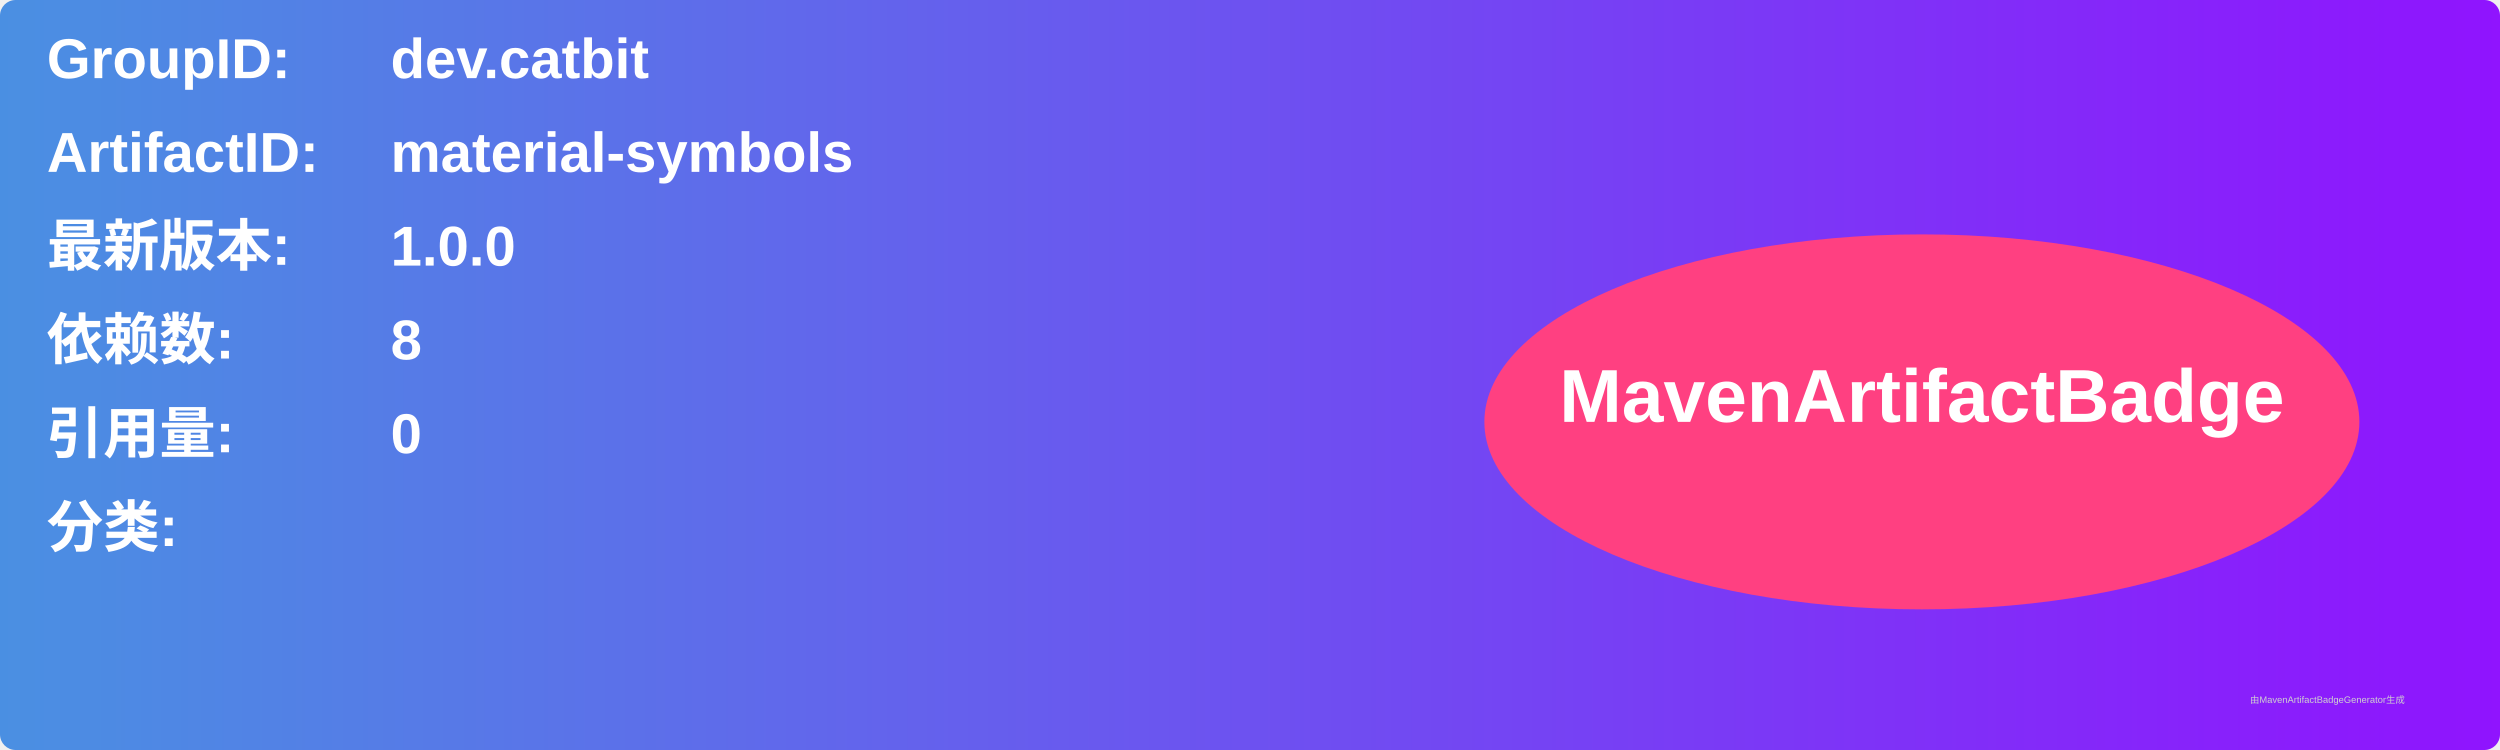
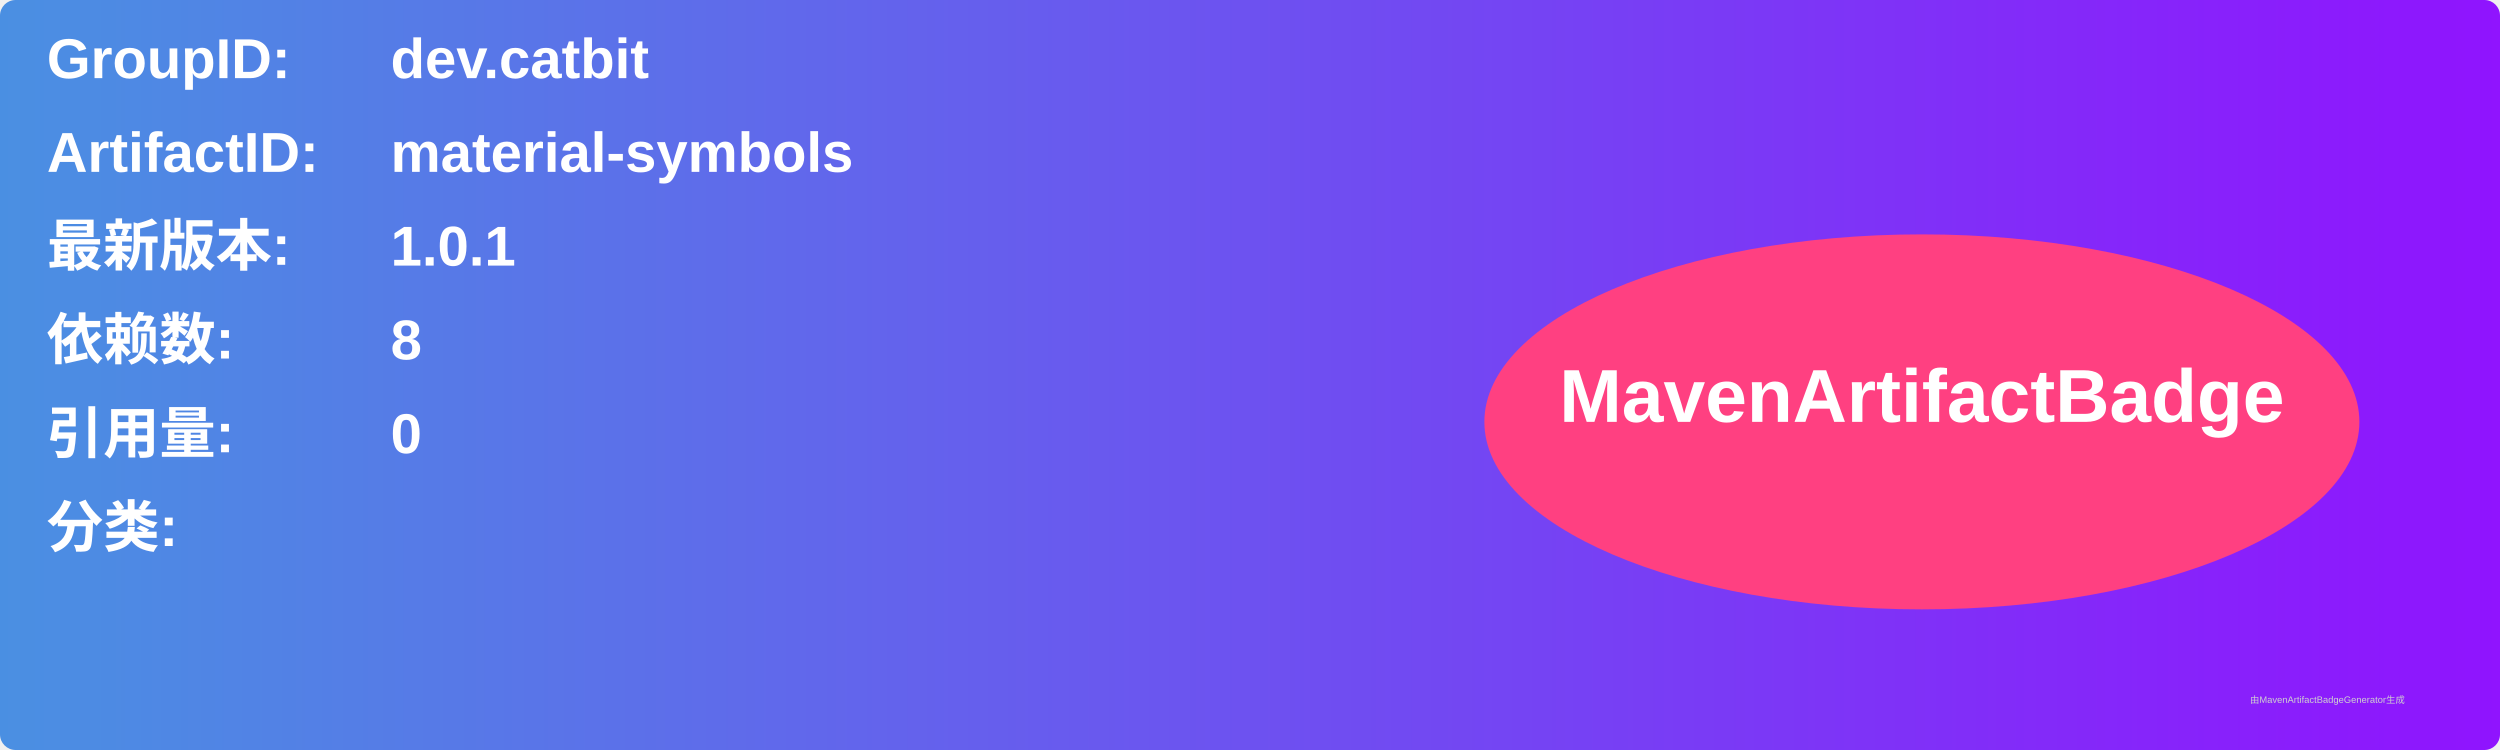
<svg xmlns="http://www.w3.org/2000/svg" width="800" height="240" viewBox="0 0 800 240">
  <linearGradient id="grad" x1="0%" y1="0%" x2="100%" y2="0%">
    <stop offset="0%" stop-color="#4a90e2" />
    <stop offset="100%" stop-color="#9013fe" />
  </linearGradient>
  <rect width="100%" height="100%" rx="5" ry="5" fill="url(#grad)" />
  <g transform="translate(15, 15)">
    <text x="0" y="10" font-family="Arial" font-size="18" fill="white" font-weight="bold" width="260">GroupID:</text>
    <text x="110" y="10" font-family="Arial" font-size="18" fill="white" font-weight="bold" width="460">dev.catbit</text>
    <text x="0" y="40" font-family="Arial" font-size="18" fill="white" font-weight="bold" width="260">ArtifactID:</text>
    <text x="110" y="40" font-family="Arial" font-size="18" fill="white" font-weight="bold" width="460">material-symbols</text>
    <text x="0" y="70" font-family="Arial" font-size="18" fill="white" font-weight="bold">最新版本:</text>
    <text x="110" y="70" font-family="Arial" font-size="18" fill="white" font-weight="bold">
-       <tspan font-weight="bold">1.0.0</tspan>
+       <tspan font-weight="bold">1.0.1</tspan>
    </text>
    <text x="0" y="100" font-family="Arial" font-size="18" fill="white" font-weight="bold">依赖数: </text>
    <text x="110" y="100" font-family="Arial" font-size="18" fill="white">
      <tspan font-weight="bold">8</tspan>
    </text>
    <text x="0" y="130" font-family="Arial" font-size="18" fill="white" font-weight="bold">引用量: </text>
    <text x="110" y="130" font-family="Arial" font-size="18" fill="white">
      <tspan font-weight="bold">0</tspan>
    </text>
    <text x="0" y="160" font-family="Arial" font-size="18" fill="white" font-weight="bold">分类:</text>
    <text x="10" y="190" font-family="Arial" font-size="10" fill="white">
      <tspan font-weight="bold" />
    </text>
    <ellipse cx="600" cy="120" rx="140" ry="60" fill="#ff4081" />
    <text x="600" y="120" text-anchor="middle" font-family="Arial" font-size="24" fill="white" font-weight="bold">MavenArtifactBadge</text>
  </g>
  <text x="720" y="225" font-family="Arial" font-size="3" fill="#d0d0d0">由MavenArtifactBadgeGenerator生成</text>
</svg>
